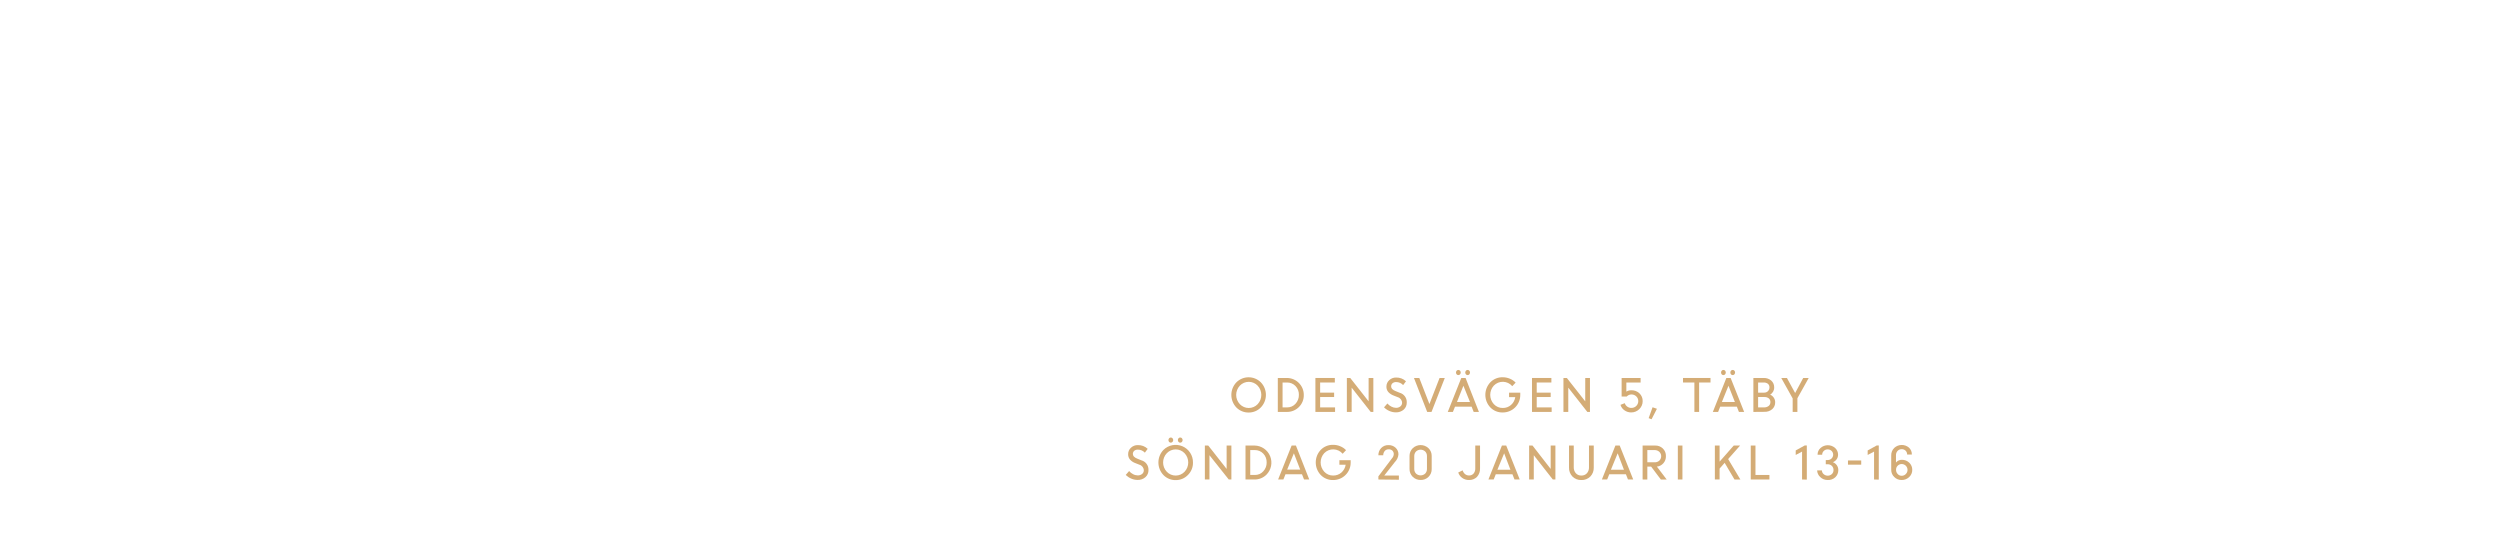
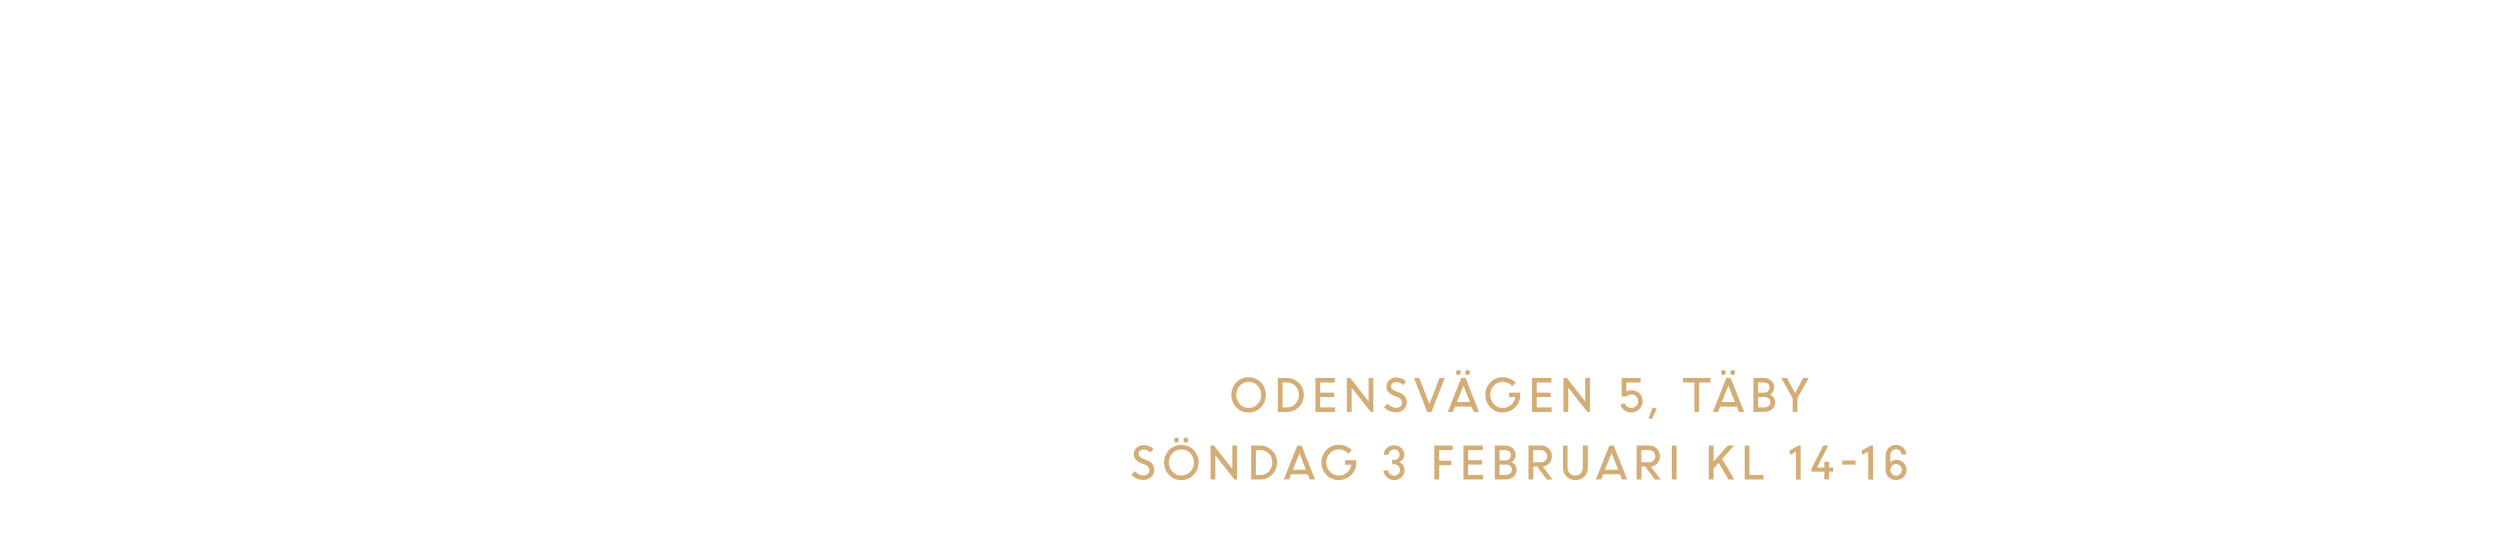
<svg xmlns="http://www.w3.org/2000/svg" id="Layer_1" data-name="Layer 1" viewBox="0 0 740 160">
  <defs>
    <style>.cls-1{fill:#d4ac76;}</style>
  </defs>
  <path class="cls-1" d="M369.59,122.11a5,5,0,0,1-3.62-1.49,5.4,5.4,0,0,1,0-7.45,5.13,5.13,0,0,1,7.24,0,5.35,5.35,0,0,1,0,7.43A4.94,4.94,0,0,1,369.59,122.11ZM367,119.64a3.63,3.63,0,0,0,5.26,0,4,4,0,0,0,0-5.49,3.63,3.63,0,0,0-5.26,0,4,4,0,0,0,0,5.49Z" />
  <path class="cls-1" d="M378.23,121.93V111.88h2.69a5,5,0,0,1,5,5,4.84,4.84,0,0,1-1.46,3.62,4.91,4.91,0,0,1-3.57,1.43Zm2.75-8.71h-1.34v7.37H381a3.22,3.22,0,0,0,2.47-1.08,3.73,3.73,0,0,0,1-2.63,3.61,3.61,0,0,0-1-2.61A3.36,3.36,0,0,0,381,113.22Z" />
  <path class="cls-1" d="M394.9,117.52h-4.14v3.07h4.42v1.34h-5.82V111.88h5.75v1.34h-4.35v3h4.14Z" />
  <path class="cls-1" d="M398.67,121.93V111.88h1l5.44,6.92v-6.92h1.4v10.05h-.78l-5.64-7.18v7.18Z" />
  <path class="cls-1" d="M413.14,122.06a4.69,4.69,0,0,1-1.88-.41,5,5,0,0,1-1.59-1.08l1-1.14a3.67,3.67,0,0,0,1.16.92,3,3,0,0,0,1.39.37,2,2,0,0,0,1.3-.43,1.37,1.37,0,0,0,.5-1.07,1.77,1.77,0,0,0-1.27-1.65l-1.19-.47a4,4,0,0,1-1.64-1.08,2.36,2.36,0,0,1-.54-1.59,2.51,2.51,0,0,1,.83-1.9,2.86,2.86,0,0,1,2.05-.78,4.06,4.06,0,0,1,2.91,1.11l-.84,1.13a2.78,2.78,0,0,0-2.07-.9,1.62,1.62,0,0,0-1.07.34,1.2,1.2,0,0,0-.41.94,1.11,1.11,0,0,0,.3.77,2.75,2.75,0,0,0,1,.62l1.21.49a2.85,2.85,0,0,1,2.11,2.87,2.73,2.73,0,0,1-.88,2.11A3.39,3.39,0,0,1,413.14,122.06Z" />
  <path class="cls-1" d="M422.45,121.93l-3.92-10.05h1.58l3,7.72,3-7.72h1.55l-3.93,10.05Z" />
  <path class="cls-1" d="M428.54,121.93l4-10.05h1.27l3.95,10.05h-1.55l-.61-1.55h-4.92l-.62,1.55Zm3.63-11.12a.68.68,0,0,1-1,0,.84.84,0,0,1,0-1.09.68.68,0,0,1,1,0,.81.81,0,0,1,0,1.09Zm1,3.37L431.26,119h3.86Zm1.75-3.37a.65.65,0,0,1-.5.22.63.63,0,0,1-.5-.22.81.81,0,0,1,0-1.09.63.63,0,0,1,.5-.22.65.65,0,0,1,.5.22.84.84,0,0,1,0,1.09Z" />
  <path class="cls-1" d="M446.68,117.56v-1.34H450v.7a5.15,5.15,0,0,1-5.2,5.17,4.92,4.92,0,0,1-3.67-1.5,5.42,5.42,0,0,1,0-7.42,4.92,4.92,0,0,1,3.67-1.5,5.37,5.37,0,0,1,2.11.42,5,5,0,0,1,1.72,1.16l-1,1.06a3.68,3.68,0,0,0-5.46-.17,4.07,4.07,0,0,0,0,5.48,3.5,3.5,0,0,0,2.67,1.14,3.6,3.6,0,0,0,2.41-.88,3.85,3.85,0,0,0,1.27-2.32Z" />
  <path class="cls-1" d="M459,117.52h-4.13v3.07h4.42v1.34h-5.82V111.88h5.74v1.34h-4.34v3H459Z" />
  <path class="cls-1" d="M462.78,121.93V111.88h1l5.45,6.92v-6.92h1.4v10.05h-.78l-5.64-7.18v7.18Z" />
  <path class="cls-1" d="M482.85,122.08a3.39,3.39,0,0,1-2-.62,3,3,0,0,1-1.19-1.63l1.27-.49a2,2,0,0,0,2,1.4,2,2,0,0,0,2-2,1.89,1.89,0,0,0-.59-1.41,2,2,0,0,0-1.42-.57,1.86,1.86,0,0,0-1.42.62H480v-5.5h5.62v1.34h-4.22v2.7a2.63,2.63,0,0,1,1.42-.4,3.34,3.34,0,0,1,2.47.92,3.07,3.07,0,0,1,.94,2.3,3.2,3.2,0,0,1-1,2.36A3.33,3.33,0,0,1,482.85,122.08Z" />
  <path class="cls-1" d="M488,123.77l1.16-3.22,1.29.45-1.59,3.1Z" />
  <path class="cls-1" d="M498.17,113.22v-1.34h8.14v1.34h-3.37v8.71h-1.4v-8.71Z" />
  <path class="cls-1" d="M507,121.93l4-10.05h1.27l4,10.05h-1.55l-.61-1.55h-4.93l-.62,1.55Zm3.63-11.12a.67.67,0,0,1-.51.22.63.63,0,0,1-.49-.22.84.84,0,0,1,0-1.09.63.63,0,0,1,.49-.22.67.67,0,0,1,.51.22.84.84,0,0,1,0,1.09Zm1,3.37L509.67,119h3.86Zm1.75-3.37a.63.63,0,0,1-.5.22.65.65,0,0,1-.5-.22.84.84,0,0,1,0-1.09.65.65,0,0,1,.5-.22.63.63,0,0,1,.5.22.76.76,0,0,1,.2.54A.76.76,0,0,1,513.37,110.81Z" />
  <path class="cls-1" d="M519,121.93V111.88h3.07a3.28,3.28,0,0,1,2.22.77,2.6,2.6,0,0,1,.87,2,2.38,2.38,0,0,1-1.2,2.16,2.52,2.52,0,0,1,1.08.9,2.37,2.37,0,0,1,.41,1.36,2.61,2.61,0,0,1-.88,2.05,3.28,3.28,0,0,1-2.25.78Zm2.93-8.71h-1.53v3h1.79a1.52,1.52,0,0,0,1.57-1.6,1.28,1.28,0,0,0-.51-1.06A2.07,2.07,0,0,0,521.94,113.22Zm.31,4.3h-1.84v3.07h1.75a2.11,2.11,0,0,0,1.38-.43,1.43,1.43,0,0,0,.51-1.15,1.39,1.39,0,0,0-.46-1.08A2,2,0,0,0,522.25,117.52Z" />
  <path class="cls-1" d="M533.75,111.88h1.63l-3.35,6v4.05h-1.4v-4l-3.38-6.05h1.68l2.43,4.46Z" />
-   <path class="cls-1" d="M336.69,142.06a4.69,4.69,0,0,1-1.88-.41,5,5,0,0,1-1.59-1.08l1-1.14a3.67,3.67,0,0,0,1.16.92,3,3,0,0,0,1.39.37,2,2,0,0,0,1.3-.43,1.37,1.37,0,0,0,.5-1.07,1.77,1.77,0,0,0-1.27-1.65l-1.19-.47a3.91,3.91,0,0,1-1.64-1.08,2.36,2.36,0,0,1-.54-1.59,2.51,2.51,0,0,1,.83-1.9,2.86,2.86,0,0,1,2.05-.78,4.06,4.06,0,0,1,2.91,1.11l-.84,1.13a2.78,2.78,0,0,0-2.07-.9,1.62,1.62,0,0,0-1.07.34,1.2,1.2,0,0,0-.41.94,1.11,1.11,0,0,0,.3.77,2.75,2.75,0,0,0,1,.62l1.21.49a2.85,2.85,0,0,1,2.11,2.87,2.71,2.71,0,0,1-.89,2.11A3.35,3.35,0,0,1,336.69,142.06Z" />
-   <path class="cls-1" d="M348,142.11a4.94,4.94,0,0,1-3.62-1.49,5.4,5.4,0,0,1,0-7.45,5.13,5.13,0,0,1,8.74,3.72,5,5,0,0,1-1.51,3.72A4.92,4.92,0,0,1,348,142.11Zm-2.63-2.47a3.63,3.63,0,0,0,5.26,0,4,4,0,0,0,0-5.49,3.63,3.63,0,0,0-5.26,0,4,4,0,0,0,0,5.49Zm1.69-8.83a.68.68,0,0,1-1,0,.84.84,0,0,1,0-1.09.68.68,0,0,1,1,0,.81.81,0,0,1,0,1.09Zm2.79,0a.65.65,0,0,1-.5.22.63.63,0,0,1-.5-.22.76.76,0,0,1-.2-.55.76.76,0,0,1,.2-.54.63.63,0,0,1,.5-.22.65.65,0,0,1,.5.22.84.84,0,0,1,0,1.09Z" />
-   <path class="cls-1" d="M356.64,141.93V131.88h1l5.44,6.92v-6.92h1.41v10.05h-.78L358,134.75v7.18Z" />
-   <path class="cls-1" d="M368.67,141.93V131.88h2.69a5.06,5.06,0,0,1,3.51,8.62,4.9,4.9,0,0,1-3.56,1.43Zm2.74-8.71h-1.34v7.37h1.38a3.26,3.26,0,0,0,2.48-1.08,3.72,3.72,0,0,0,1-2.63,3.61,3.61,0,0,0-1-2.61A3.35,3.35,0,0,0,371.41,133.22Z" />
-   <path class="cls-1" d="M378.32,141.93l4-10.05h1.27l3.95,10.05H386l-.61-1.55H380.5l-.62,1.55Zm4.67-7.75L381,139h3.86Z" />
-   <path class="cls-1" d="M396.46,137.56v-1.34h3.34v.7a5.15,5.15,0,0,1-5.2,5.17,4.92,4.92,0,0,1-3.67-1.5,5.42,5.42,0,0,1,0-7.42,4.92,4.92,0,0,1,3.67-1.5,5.37,5.37,0,0,1,2.11.42,4.89,4.89,0,0,1,1.72,1.16l-1,1.06a3.68,3.68,0,0,0-5.46-.17,4.07,4.07,0,0,0,0,5.48,3.5,3.5,0,0,0,2.67,1.14,3.6,3.6,0,0,0,2.41-.88,3.85,3.85,0,0,0,1.27-2.32Z" />
-   <path class="cls-1" d="M408,141.93V141l4-5.3a2,2,0,0,0,.56-1.28,1.46,1.46,0,0,0-.44-1.07A1.55,1.55,0,0,0,411,133a1.43,1.43,0,0,0-1.11.48,2,2,0,0,0-.46,1.27H408a3,3,0,0,1,.83-2.13,2.84,2.84,0,0,1,2.14-.87,3,3,0,0,1,2.13.78,2.61,2.61,0,0,1,.84,2,3.61,3.61,0,0,1-1.05,2.22l-3.14,4h4.32v1.25Z" />
-   <path class="cls-1" d="M420.5,142.07a3.21,3.21,0,0,1-3.28-3.29V135a3.16,3.16,0,0,1,.95-2.33,3.4,3.4,0,0,1,4.67,0,3.1,3.1,0,0,1,.94,2.3v3.85a3.11,3.11,0,0,1-.95,2.34A3.18,3.18,0,0,1,420.5,142.07Zm-1.35-1.88a2,2,0,0,0,2.7,0,1.93,1.93,0,0,0,.53-1.39V135a1.89,1.89,0,0,0-.53-1.37,2,2,0,0,0-2.7,0,1.94,1.94,0,0,0-.53,1.39v3.82A1.93,1.93,0,0,0,419.15,140.19Z" />
-   <path class="cls-1" d="M434.83,142.08a3.37,3.37,0,0,1-2-.6,3.14,3.14,0,0,1-1.19-1.62l1.3-.64a2.23,2.23,0,0,0,.71,1.11,1.79,1.79,0,0,0,1.17.41,1.7,1.7,0,0,0,1.36-.57,2.24,2.24,0,0,0,.5-1.55v-6.74h1.41v6.7a3.54,3.54,0,0,1-.91,2.59A3.18,3.18,0,0,1,434.83,142.08Z" />
-   <path class="cls-1" d="M440.57,141.93l4-10.05h1.27l4,10.05h-1.55l-.61-1.55h-4.93l-.62,1.55Zm4.66-7.75-2,4.86h3.86Z" />
-   <path class="cls-1" d="M452.62,141.93V131.88h1L459,138.8v-6.92h1.4v10.05h-.77L454,134.75v7.18Z" />
-   <path class="cls-1" d="M468.06,142.09a3.53,3.53,0,0,1-2.63-1.05,3.64,3.64,0,0,1-1-2.65v-6.51h1.4v6.42a2.59,2.59,0,0,0,.6,1.76,2.08,2.08,0,0,0,1.65.7,2.11,2.11,0,0,0,1.66-.69,2.55,2.55,0,0,0,.6-1.75v-6.44h1.41v6.51a3.64,3.64,0,0,1-1,2.65A3.56,3.56,0,0,1,468.06,142.09Z" />
-   <path class="cls-1" d="M474.16,141.93l4-10.05h1.27l4,10.05h-1.55l-.61-1.55h-4.93l-.62,1.55Zm4.67-7.75-2,4.86h3.86Z" />
-   <path class="cls-1" d="M486.21,141.93V131.88h3.73a3.13,3.13,0,0,1,2.26.87,3,3,0,0,1,.91,2.27,3,3,0,0,1-.75,2.1,2.94,2.94,0,0,1-1.92,1l2.91,3.83h-1.73l-2.89-3.84h-1.12v3.84Zm3.54-8.71h-2.14v3.62h2.13a2,2,0,0,0,1.42-.49,1.82,1.82,0,0,0,0-2.61A2,2,0,0,0,489.75,133.22Z" />
-   <path class="cls-1" d="M496.64,141.93V131.88H498v10.05Z" />
-   <path class="cls-1" d="M507.6,141.93V131.88H509v4.76l4.19-4.76h1.88l-3.54,4,3.63,6.07h-1.74L510.5,137,509,138.7v3.23Z" />
-   <path class="cls-1" d="M518.22,141.93V131.88h1.4v8.71h4.13v1.34Z" />
-   <path class="cls-1" d="M533.41,141.93v-8.26l-1.88,1v-1.34l2.66-1.47h.63v10.11Z" />
-   <path class="cls-1" d="M541,142.08a3.06,3.06,0,0,1-2.19-.85,2.8,2.8,0,0,1-.94-2h1.41a1.46,1.46,0,0,0,.52,1.11,1.81,1.81,0,0,0,2.42,0,1.61,1.61,0,0,0,.5-1.2,1.67,1.67,0,0,0-.49-1.24,1.69,1.69,0,0,0-1.22-.48h-.58l0-1.25h.56a1.59,1.59,0,0,0,1.17-.47,1.58,1.58,0,0,0,0-2.23,1.64,1.64,0,0,0-1.18-.45,1.56,1.56,0,0,0-1.15.47,1.51,1.51,0,0,0-.47,1.12H538a2.6,2.6,0,0,1,.87-2,3.25,3.25,0,0,1,4.33,0,2.64,2.64,0,0,1,.87,2,2.35,2.35,0,0,1-1.54,2.2,2.45,2.45,0,0,1,1.61,2.35,2.85,2.85,0,0,1-.91,2.13A3.08,3.08,0,0,1,541,142.08Z" />
-   <path class="cls-1" d="M547,137.54V136.3h3.92v1.24Z" />
-   <path class="cls-1" d="M554.72,141.93v-8.26l-1.89,1v-1.34l2.67-1.47h.62v10.11Z" />
-   <path class="cls-1" d="M562.9,142.08a3,3,0,0,1-2.2-.88,2.87,2.87,0,0,1-.9-2.12v-4.25a3,3,0,0,1,.9-2.25,3.28,3.28,0,0,1,4.35-.09,2.68,2.68,0,0,1,.86,2.06h-1.4a1.55,1.55,0,0,0-.45-1.15,1.58,1.58,0,0,0-1.16-.44,1.61,1.61,0,0,0-1.21.5,1.8,1.8,0,0,0-.48,1.3v2.14a2.2,2.2,0,0,1,1.73-.8,3.07,3.07,0,0,1,2.2.86,2.85,2.85,0,0,1,.89,2.12,2.82,2.82,0,0,1-.91,2.12A3.07,3.07,0,0,1,562.9,142.08Zm0-1.25a1.63,1.63,0,0,0,1.22-.52,1.68,1.68,0,0,0,.51-1.23,1.74,1.74,0,0,0-1.73-1.73,1.69,1.69,0,0,0-1.16.47,1.65,1.65,0,0,0-.51,1.26,1.7,1.7,0,0,0,.49,1.23A1.54,1.54,0,0,0,562.9,140.83Z" />
+   <path class="cls-1" d="M338.37,142.06a4.65,4.65,0,0,1-1.88-.41,5,5,0,0,1-1.59-1.08l1-1.14a3.78,3.78,0,0,0,1.16.92,3,3,0,0,0,1.39.37,2,2,0,0,0,1.3-.43,1.33,1.33,0,0,0,.5-1.07,1.76,1.76,0,0,0-1.27-1.65l-1.18-.47a4,4,0,0,1-1.65-1.08,2.36,2.36,0,0,1-.54-1.59,2.55,2.55,0,0,1,.83-1.9,2.88,2.88,0,0,1,2.05-.78,4.1,4.1,0,0,1,2.92,1.11l-.85,1.13a2.77,2.77,0,0,0-2.07-.9,1.59,1.59,0,0,0-1.06.34,1.17,1.17,0,0,0-.41.94,1.11,1.11,0,0,0,.3.77,2.75,2.75,0,0,0,1,.62l1.2.49a2.86,2.86,0,0,1,2.12,2.87,2.74,2.74,0,0,1-.89,2.11A3.36,3.36,0,0,1,338.37,142.06Z" />
+   <path class="cls-1" d="M349.68,142.11a4.94,4.94,0,0,1-3.62-1.49,5.38,5.38,0,0,1,0-7.45,5.12,5.12,0,0,1,7.23,0,5.35,5.35,0,0,1,0,7.43A4.92,4.92,0,0,1,349.68,142.11Zm-2.63-2.47a3.63,3.63,0,0,0,5.26,0,4,4,0,0,0,0-5.49,3.61,3.61,0,0,0-5.25,0,4,4,0,0,0,0,5.49Zm1.69-8.83a.66.66,0,0,1-.5.22.63.63,0,0,1-.5-.22.84.84,0,0,1,0-1.09.63.63,0,0,1,.5-.22.66.66,0,0,1,.5.22.84.84,0,0,1,0,1.09Zm2.78,0a.63.63,0,0,1-.5.22.66.66,0,0,1-.5-.22.84.84,0,0,1,0-1.09.66.66,0,0,1,.5-.22.63.63,0,0,1,.5.22.81.81,0,0,1,0,1.09Z" />
+   <path class="cls-1" d="M358.32,141.93V131.88h1l5.44,6.92v-6.92h1.4v10.05h-.78l-5.64-7.18v7.18Z" />
+   <path class="cls-1" d="M370.34,141.93V131.88H373a5,5,0,0,1,5,5,4.94,4.94,0,0,1-5,5.05Zm2.75-8.71h-1.34v7.37h1.38a3.24,3.24,0,0,0,2.47-1.08,3.73,3.73,0,0,0,1-2.63,3.61,3.61,0,0,0-1-2.61A3.36,3.36,0,0,0,373.09,133.22Z" />
+   <path class="cls-1" d="M380,141.93l4-10.05h1.26l4,10.05h-1.55l-.61-1.55h-4.92l-.63,1.55Zm4.67-7.75-2,4.86h3.87Z" />
+   <path class="cls-1" d="M398.13,137.56v-1.34h3.35v.7a5.15,5.15,0,0,1-5.2,5.17,4.92,4.92,0,0,1-3.67-1.5,5.42,5.42,0,0,1,0-7.42,4.92,4.92,0,0,1,3.67-1.5,5.37,5.37,0,0,1,2.11.42,5,5,0,0,1,1.72,1.16l-1,1.06a3.68,3.68,0,0,0-5.46-.17,4,4,0,0,0,0,5.48,3.5,3.5,0,0,0,2.67,1.14,3.62,3.62,0,0,0,2.41-.88,3.85,3.85,0,0,0,1.27-2.32Z" />
+   <path class="cls-1" d="M412.65,142.08a3.09,3.09,0,0,1-2.19-.85,2.8,2.8,0,0,1-.94-2h1.41a1.5,1.5,0,0,0,.52,1.11,1.81,1.81,0,0,0,2.42,0,1.57,1.57,0,0,0,.5-1.2,1.66,1.66,0,0,0-1.71-1.72h-.58l0-1.25h.56a1.59,1.59,0,0,0,1.17-.47,1.58,1.58,0,0,0,0-2.23,1.62,1.62,0,0,0-1.18-.45,1.56,1.56,0,0,0-1.15.47,1.51,1.51,0,0,0-.47,1.12h-1.4a2.6,2.6,0,0,1,.87-2,3.25,3.25,0,0,1,4.33,0,2.64,2.64,0,0,1,.87,2,2.24,2.24,0,0,1-.43,1.35,2.31,2.31,0,0,1-1.1.85,2.45,2.45,0,0,1,1.61,2.35,2.86,2.86,0,0,1-.92,2.13A3.08,3.08,0,0,1,412.65,142.08Z" />
+   <path class="cls-1" d="M424.55,141.93V131.88H430v1.34H426v3.15h3.61v1.34H426v4.22Z" />
+   <path class="cls-1" d="M438.69,137.52h-4.13v3.07H439v1.34h-5.82V131.88h5.74v1.34h-4.34v3h4.13Z" />
+   <path class="cls-1" d="M442.46,141.93V131.88h3.08a3.23,3.23,0,0,1,2.21.77,2.61,2.61,0,0,1,.88,2,2.38,2.38,0,0,1-1.2,2.16,2.65,2.65,0,0,1,1.08.9,2.36,2.36,0,0,1,.4,1.36,2.58,2.58,0,0,1-.88,2.05,3.23,3.23,0,0,1-2.24.78Zm2.94-8.71h-1.53v3.05h1.79a1.54,1.54,0,0,0,1.11-.44,1.58,1.58,0,0,0,.45-1.16,1.3,1.3,0,0,0-.5-1.06A2.11,2.11,0,0,0,445.4,133.22Zm.31,4.3h-1.84v3.07h1.75a2.11,2.11,0,0,0,1.38-.43,1.43,1.43,0,0,0,.51-1.15,1.39,1.39,0,0,0-.47-1.08A1.94,1.94,0,0,0,445.71,137.52Z" />
+   <path class="cls-1" d="M452.44,141.93V131.88h3.73a3.15,3.15,0,0,1,2.26.87,3,3,0,0,1,.91,2.27,3,3,0,0,1-.75,2.1,3,3,0,0,1-1.93,1l2.91,3.83h-1.73L455,138.09h-1.12v3.84Zm3.54-8.71h-2.14v3.62H456a2,2,0,0,0,1.42-.49,1.74,1.74,0,0,0,.54-1.33,1.68,1.68,0,0,0-.55-1.28A2,2,0,0,0,456,133.22Z" />
+   <path class="cls-1" d="M466.27,142.09a3.52,3.52,0,0,1-2.62-1.05,3.64,3.64,0,0,1-1-2.65v-6.51H464v6.42a2.59,2.59,0,0,0,.6,1.76,2.07,2.07,0,0,0,1.64.7,2.11,2.11,0,0,0,1.67-.69,2.55,2.55,0,0,0,.6-1.75v-6.44H470v6.51a3.61,3.61,0,0,1-1,2.65A3.52,3.52,0,0,1,466.27,142.09Z" />
+   <path class="cls-1" d="M472.38,141.93l4-10.05h1.27l4,10.05h-1.55l-.61-1.55h-4.93l-.62,1.55Zm4.66-7.75-2,4.86H479Z" />
+   <path class="cls-1" d="M484.43,141.93V131.88h3.73a3.15,3.15,0,0,1,2.26.87,3,3,0,0,1,.91,2.27,3,3,0,0,1-.75,2.1,2.94,2.94,0,0,1-1.92,1l2.91,3.83h-1.73L487,138.09h-1.12v3.84Zm3.54-8.71h-2.14v3.62H488a2,2,0,0,0,1.42-.49,1.71,1.71,0,0,0,.55-1.33,1.69,1.69,0,0,0-.56-1.28A1.94,1.94,0,0,0,488,133.22Z" />
+   <path class="cls-1" d="M494.86,141.93V131.88h1.4v10.05Z" />
+   <path class="cls-1" d="M505.81,141.93V131.88h1.41v4.76l4.18-4.76h1.89l-3.54,4,3.63,6.07h-1.74L508.71,137l-1.49,1.68v3.23Z" />
+   <path class="cls-1" d="M516.43,141.93V131.88h1.41v8.71H522v1.34Z" />
+   <path class="cls-1" d="M531.63,141.93v-8.26l-1.88,1v-1.34l2.66-1.47H533v10.11Z" />
+   <path class="cls-1" d="M536.19,139.62v-.88l3.5-6.86h1.47l-3.3,6.5H540v-1.69h1.4v1.69h1.21v1.24h-1.21v2.31H540v-2.31Z" />
+   <path class="cls-1" d="M545.31,137.54V136.3h3.92v1.24Z" />
+   <path class="cls-1" d="M553,141.93v-8.26l-1.88,1v-1.34l2.66-1.47h.63v10.11Z" />
+   <path class="cls-1" d="M561.23,142.08a3,3,0,0,1-2.21-.88,2.86,2.86,0,0,1-.89-2.12v-4.25a3,3,0,0,1,.89-2.25,3.28,3.28,0,0,1,4.35-.09,2.65,2.65,0,0,1,.87,2.06h-1.41a1.53,1.53,0,0,0-1.6-1.59,1.61,1.61,0,0,0-1.22.5,1.8,1.8,0,0,0-.48,1.3v2.14a2.22,2.22,0,0,1,1.73-.8,3.06,3.06,0,0,1,2.2.86,2.85,2.85,0,0,1,.89,2.12,2.82,2.82,0,0,1-.91,2.12A3.06,3.06,0,0,1,561.23,142.08Zm0-1.25a1.6,1.6,0,0,0,1.21-.52,1.68,1.68,0,0,0,.51-1.23,1.74,1.74,0,0,0-1.72-1.73,1.67,1.67,0,0,0-1.16.47,1.65,1.65,0,0,0-.51,1.26,1.73,1.73,0,0,0,.48,1.23A1.55,1.55,0,0,0,561.23,140.83Z" />
</svg>
